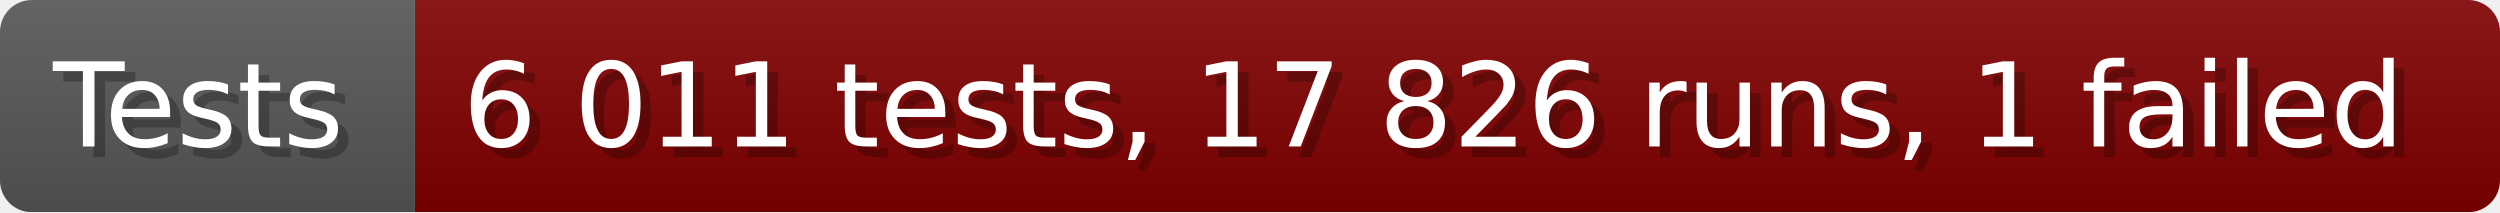
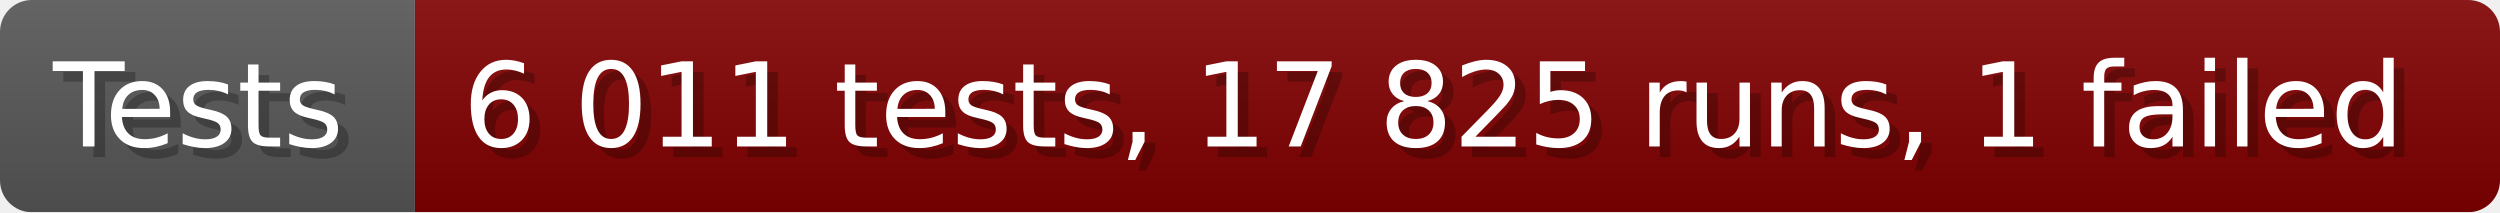
- <svg xmlns="http://www.w3.org/2000/svg" width="235.6" height="20" viewBox="0 0 2356 200" role="img" aria-label="Tests: 6 011 tests, 17 826 runs, 1 failed">
+ <svg xmlns="http://www.w3.org/2000/svg" width="235.6" height="20" viewBox="0 0 2356 200" role="img" aria-label="Tests: 6 011 tests, 17 825 runs, 1 failed">
  <linearGradient id="a" x2="0" y2="100%">
    <stop offset="0" stop-opacity=".1" stop-color="#EEE" />
    <stop offset="1" stop-opacity=".1" />
  </linearGradient>
  <mask id="m">
    <rect width="2356" height="200" rx="30" fill="#FFF" />
  </mask>
  <g mask="url(#m)">
    <rect width="391" height="200" fill="#555" />
    <rect width="1965" height="200" fill="#800000" x="391" />
    <rect width="2356" height="200" fill="url(#a)" />
  </g>
  <g aria-hidden="true" fill="#fff" text-anchor="start" font-family="Verdana,DejaVu Sans,sans-serif" font-size="110">
    <text x="60" y="148" textLength="291" fill="#000" opacity="0.25">Tests</text>
    <text x="50" y="138" textLength="291">Tests</text>
-     <text x="446" y="148" textLength="1865" fill="#000" opacity="0.25">6 011 tests, 17 826 runs, 1 failed</text>
-     <text x="436" y="138" textLength="1865">6 011 tests, 17 826 runs, 1 failed</text>
+     <text x="446" y="148" textLength="1865" fill="#000" opacity="0.25">6 011 tests, 17 825 runs, 1 failed</text>
+     <text x="436" y="138" textLength="1865">6 011 tests, 17 825 runs, 1 failed</text>
  </g>
</svg>
